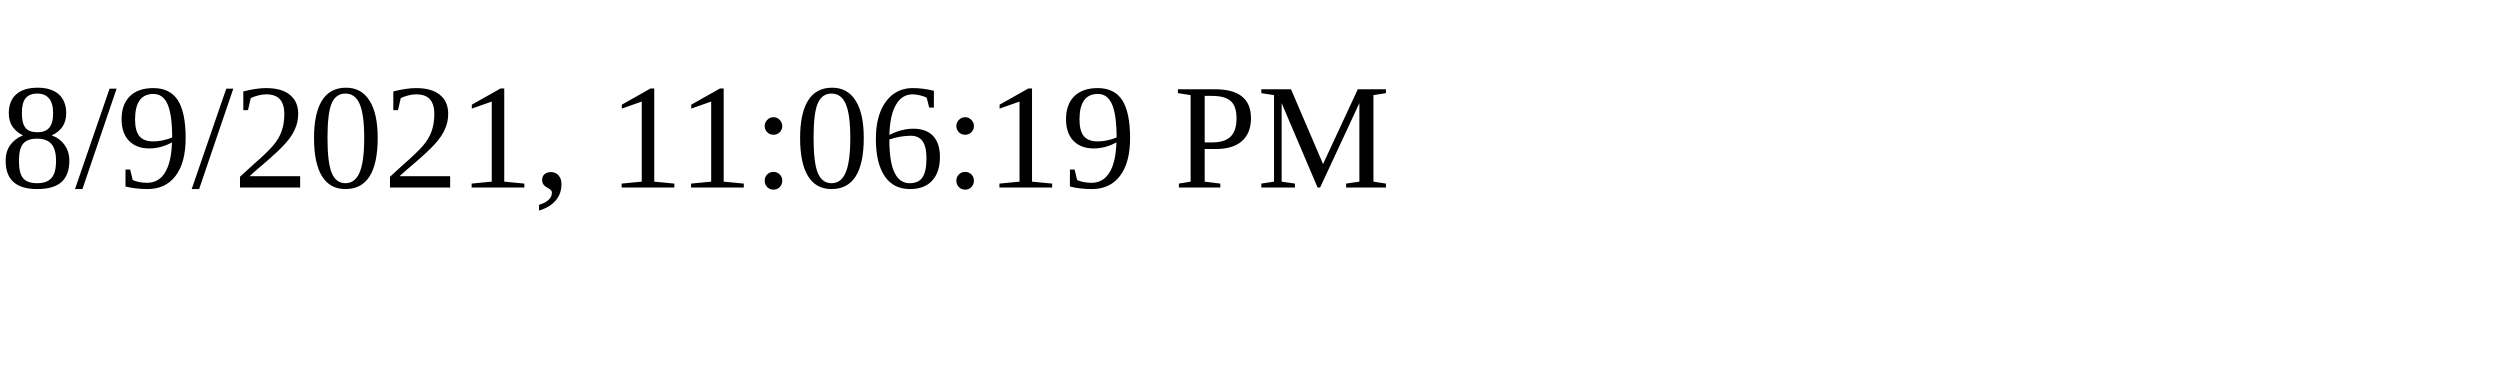
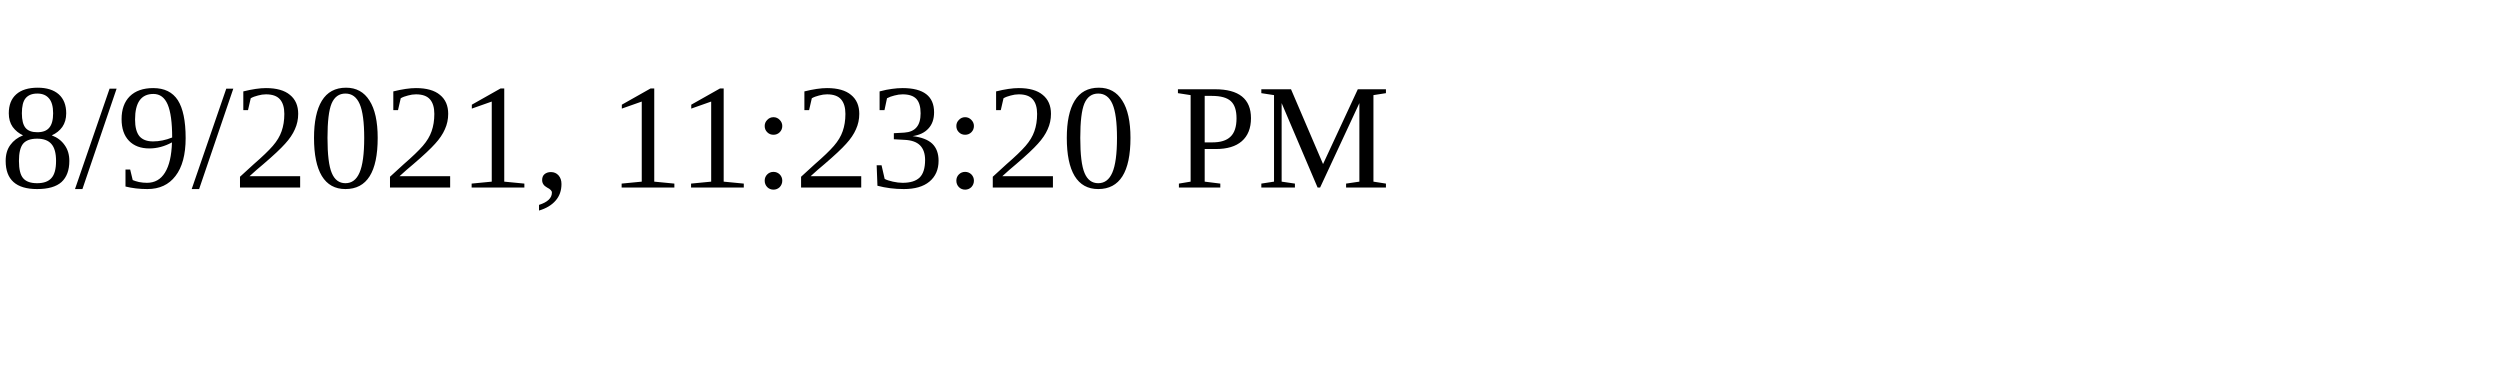
<svg xmlns="http://www.w3.org/2000/svg" height="30" width="200">
-   <text x="0" y="15">8/9/2021, 11:06:19 PM</text>
+   <text x="0" y="15">8/9/2021, 11:23:20 PM</text>
</svg>
